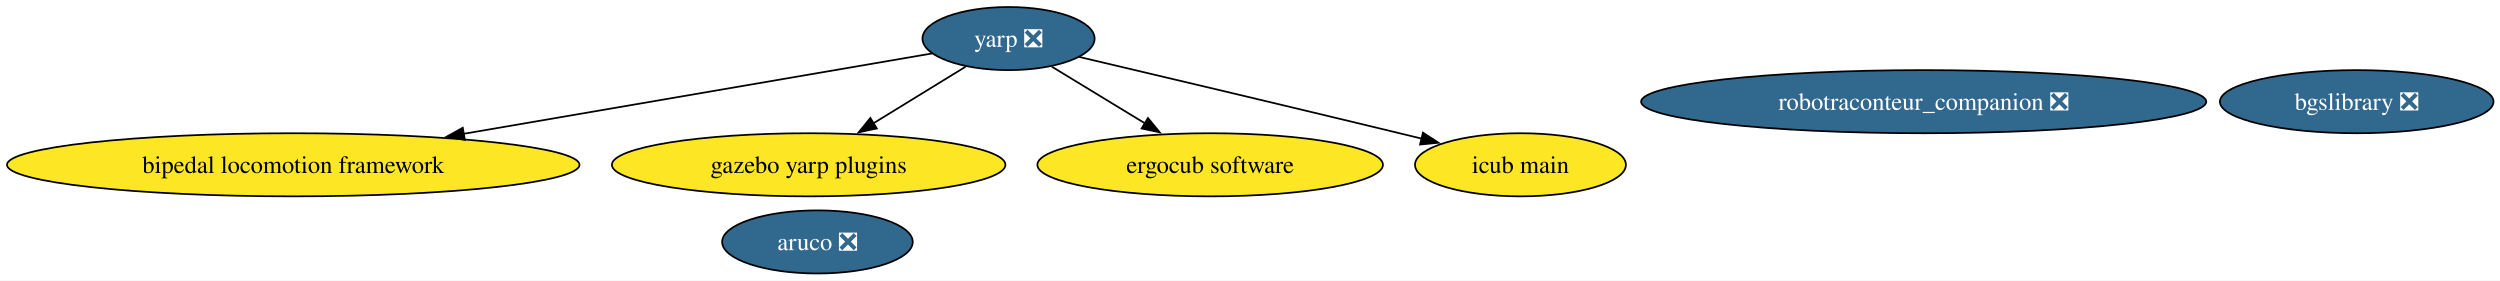
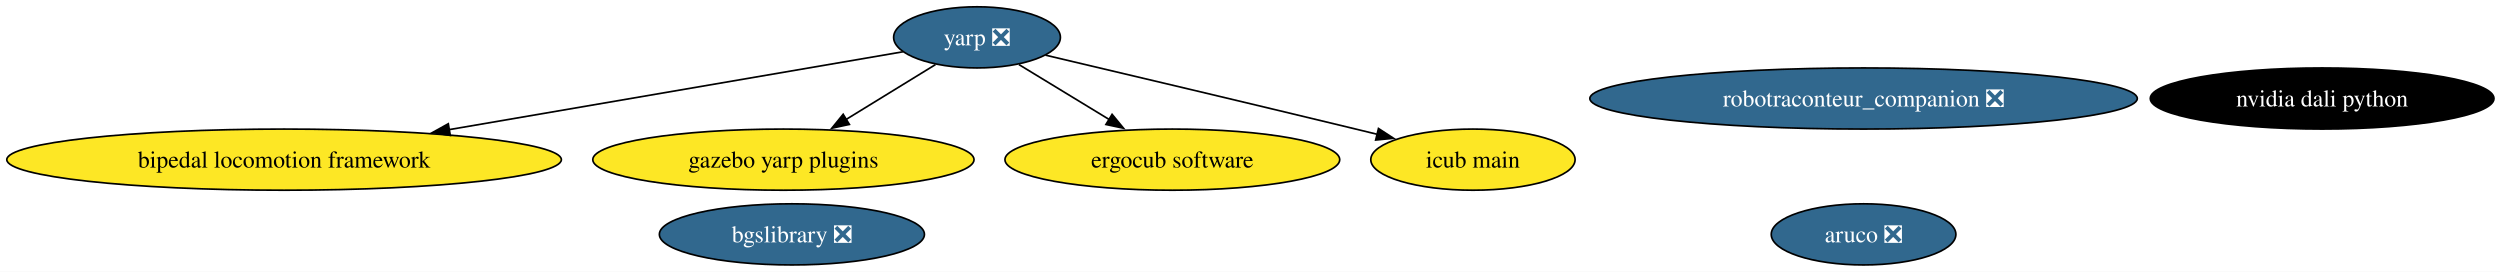
- <svg xmlns="http://www.w3.org/2000/svg" xmlns:xlink="http://www.w3.org/1999/xlink" width="1426pt" height="160pt" viewBox="0.00 0.00 1426.00 160.00">
+ <svg xmlns="http://www.w3.org/2000/svg" xmlns:xlink="http://www.w3.org/1999/xlink" width="1472pt" height="160pt" viewBox="0.00 0.00 1472.00 160.00">
  <g id="graph0" class="graph" transform="scale(1 1) rotate(0) translate(4 156)">
-     <polygon fill="white" stroke="none" points="-4,4 -4,-156 1422.31,-156 1422.31,4 -4,4" />
+     <polygon fill="white" stroke="none" points="-4,4 -4,-156 1468.46,-156 1468.46,4 -4,4" />
    <g id="node1" class="node">
      <g id="a_node1">
        <a xlink:href="https://github.com/conda-forge/aruco-feedstock/pull/18" xlink:title="aruco ❎">
-           <ellipse fill="#31688e" stroke="black" cx="462.27" cy="-18" rx="54.36" ry="18" />
-           <text xml:space="preserve" text-anchor="middle" x="462.27" y="-13.32" font-family="Times,serif" font-size="14.00" fill="white">aruco ❎</text>
+           <ellipse fill="#31688e" stroke="black" cx="1093.27" cy="-18" rx="54.36" ry="18" />
+           <text xml:space="preserve" text-anchor="middle" x="1093.27" y="-13.32" font-family="Times,serif" font-size="14.00" fill="white">aruco ❎</text>
        </a>
      </g>
    </g>
    <g id="node2" class="node">
      <g id="a_node2">
        <a xlink:href="https://github.com/conda-forge/yarp-feedstock/pull/73" xlink:title="yarp ❎">
          <ellipse fill="#31688e" stroke="black" cx="571.27" cy="-134" rx="49.1" ry="18" />
          <text xml:space="preserve" text-anchor="middle" x="571.27" y="-129.32" font-family="Times,serif" font-size="14.00" fill="white">yarp ❎</text>
        </a>
      </g>
    </g>
    <g id="node4" class="node">
      <g id="a_node4">
        <a xlink:href="https://github.com/conda-forge/bipedal-locomotion-framework-feedstock" xlink:title="bipedal locomotion framework">
          <ellipse fill="#fde725" stroke="black" cx="163.27" cy="-62" rx="163.27" ry="18" />
          <text xml:space="preserve" text-anchor="middle" x="163.27" y="-57.33" font-family="Times,serif" font-size="14.00">bipedal locomotion framework</text>
        </a>
      </g>
    </g>
    <g id="edge1" class="edge">
      <path fill="none" stroke="black" d="M527.61,-125.51C464.26,-114.64 345.18,-94.21 260.41,-79.67" />
      <polygon fill="black" stroke="black" points="261.14,-76.24 250.7,-78 259.96,-83.14 261.14,-76.24" />
    </g>
    <g id="node5" class="node">
      <g id="a_node5">
        <a xlink:href="https://github.com/conda-forge/gazebo-yarp-plugins-feedstock" xlink:title="gazebo yarp plugins">
          <ellipse fill="#fde725" stroke="black" cx="457.27" cy="-62" rx="112.24" ry="18" />
          <text xml:space="preserve" text-anchor="middle" x="457.27" y="-57.33" font-family="Times,serif" font-size="14.00">gazebo yarp plugins</text>
        </a>
      </g>
    </g>
    <g id="edge3" class="edge">
      <path fill="none" stroke="black" d="M546.81,-117.98C531.5,-108.58 511.47,-96.28 494.24,-85.7" />
      <polygon fill="black" stroke="black" points="496.12,-82.75 485.77,-80.5 492.46,-88.72 496.12,-82.75" />
    </g>
    <g id="node7" class="node">
      <g id="a_node7">
        <a xlink:href="https://github.com/conda-forge/ergocub-software-feedstock" xlink:title="ergocub software">
          <ellipse fill="#fde725" stroke="black" cx="686.27" cy="-62" rx="98.56" ry="18" />
          <text xml:space="preserve" text-anchor="middle" x="686.27" y="-57.33" font-family="Times,serif" font-size="14.00">ergocub software</text>
        </a>
      </g>
    </g>
    <g id="edge2" class="edge">
      <path fill="none" stroke="black" d="M595.94,-117.98C611.53,-108.49 631.97,-96.05 649.46,-85.41" />
      <polygon fill="black" stroke="black" points="650.8,-88.68 657.53,-80.5 647.17,-82.71 650.8,-88.68" />
    </g>
    <g id="node8" class="node">
      <g id="a_node8">
        <a xlink:href="https://github.com/conda-forge/icub-main-feedstock" xlink:title="icub main">
          <ellipse fill="#fde725" stroke="black" cx="863.27" cy="-62" rx="60.15" ry="18" />
          <text xml:space="preserve" text-anchor="middle" x="863.27" y="-57.33" font-family="Times,serif" font-size="14.00">icub main</text>
        </a>
      </g>
    </g>
    <g id="edge4" class="edge">
      <path fill="none" stroke="black" d="M611.58,-123.52C656.26,-113 730.45,-95.44 794.27,-80 798.47,-78.98 802.81,-77.93 807.17,-76.86" />
      <polygon fill="black" stroke="black" points="807.65,-80.35 816.53,-74.57 805.99,-73.55 807.65,-80.35" />
    </g>
    <g id="node3" class="node">
      <g id="a_node3">
        <a xlink:href="https://github.com/conda-forge/bgslibrary-feedstock/pull/12" xlink:title="bgslibrary ❎">
-           <ellipse fill="#31688e" stroke="black" cx="1340.27" cy="-98" rx="78.04" ry="18" />
-           <text xml:space="preserve" text-anchor="middle" x="1340.27" y="-93.33" font-family="Times,serif" font-size="14.00" fill="white">bgslibrary ❎</text>
+           <ellipse fill="#31688e" stroke="black" cx="462.27" cy="-18" rx="78.04" ry="18" />
+           <text xml:space="preserve" text-anchor="middle" x="462.27" y="-13.32" font-family="Times,serif" font-size="14.00" fill="white">bgslibrary ❎</text>
        </a>
      </g>
    </g>
    <g id="node6" class="node">
      <g id="a_node6">
        <a xlink:href="https://github.com/conda-forge/robotraconteur_companion-feedstock/pull/15" xlink:title="robotraconteur_companion ❎">
          <ellipse fill="#31688e" stroke="black" cx="1093.27" cy="-98" rx="161.17" ry="18" />
          <text xml:space="preserve" text-anchor="middle" x="1093.27" y="-93.33" font-family="Times,serif" font-size="14.00" fill="white">robotraconteur_companion ❎</text>
        </a>
      </g>
    </g>
+     <g id="node9" class="node">
+       <g id="a_node9">
+         <a xlink:href="https://github.com/conda-forge/nvidia-dali-python-feedstock" xlink:title="nvidia dali python">
+           <ellipse fill="#000000" stroke="black" cx="1363.27" cy="-98" rx="101.19" ry="18" />
+           <text xml:space="preserve" text-anchor="middle" x="1363.27" y="-93.33" font-family="Times,serif" font-size="14.00" fill="white">nvidia dali python</text>
+         </a>
+       </g>
+     </g>
  </g>
</svg>
